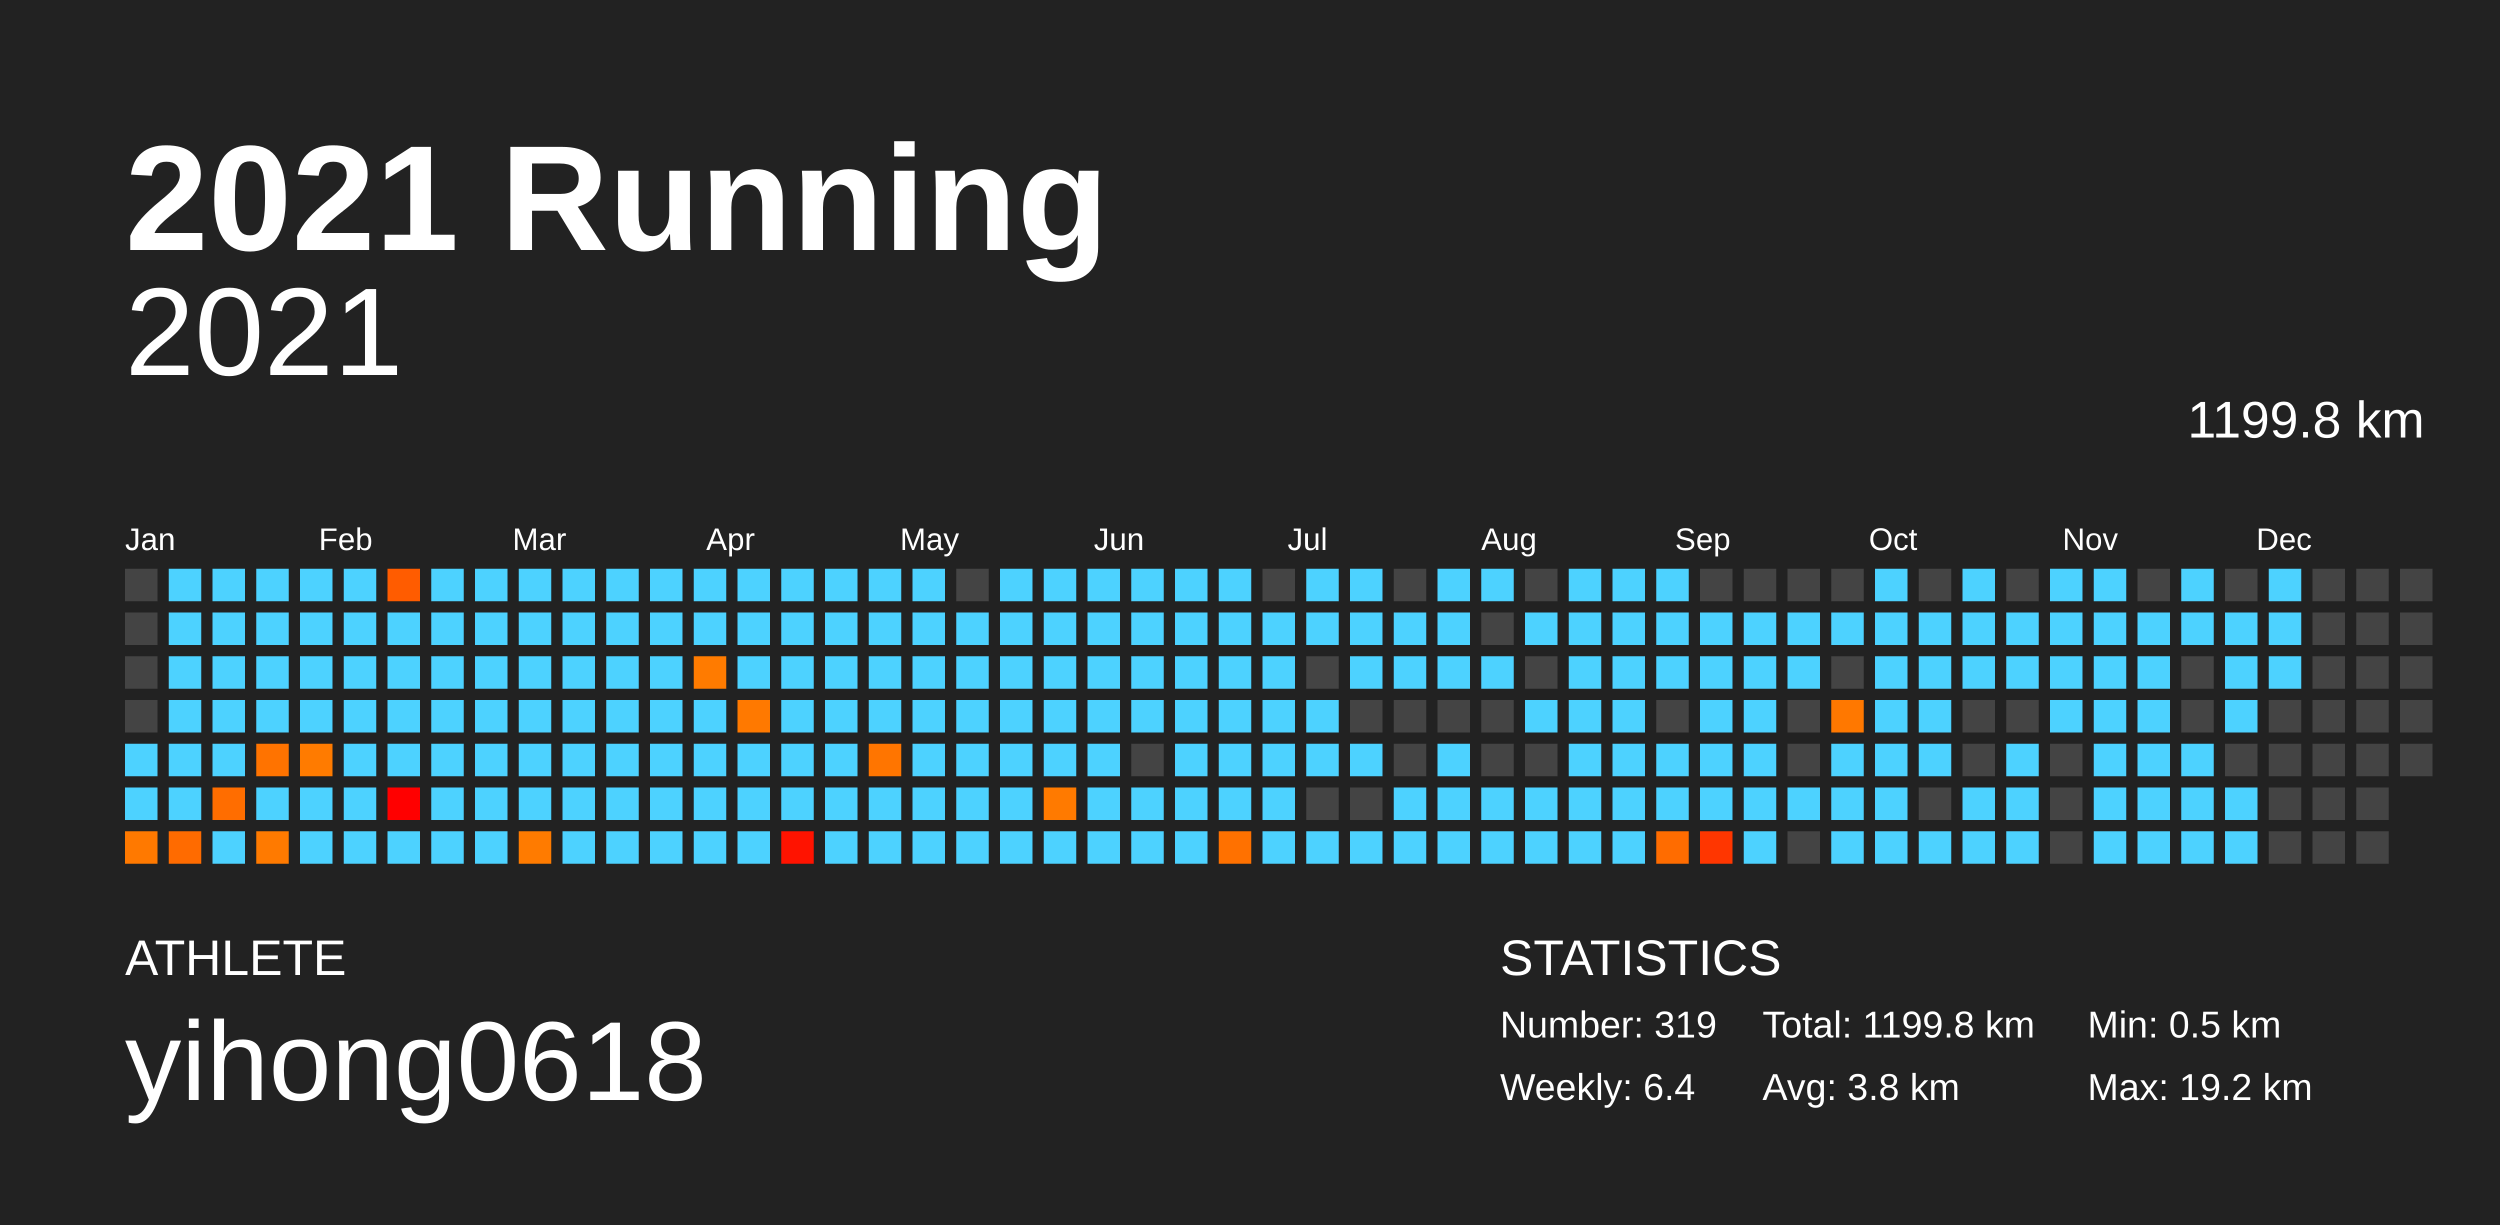
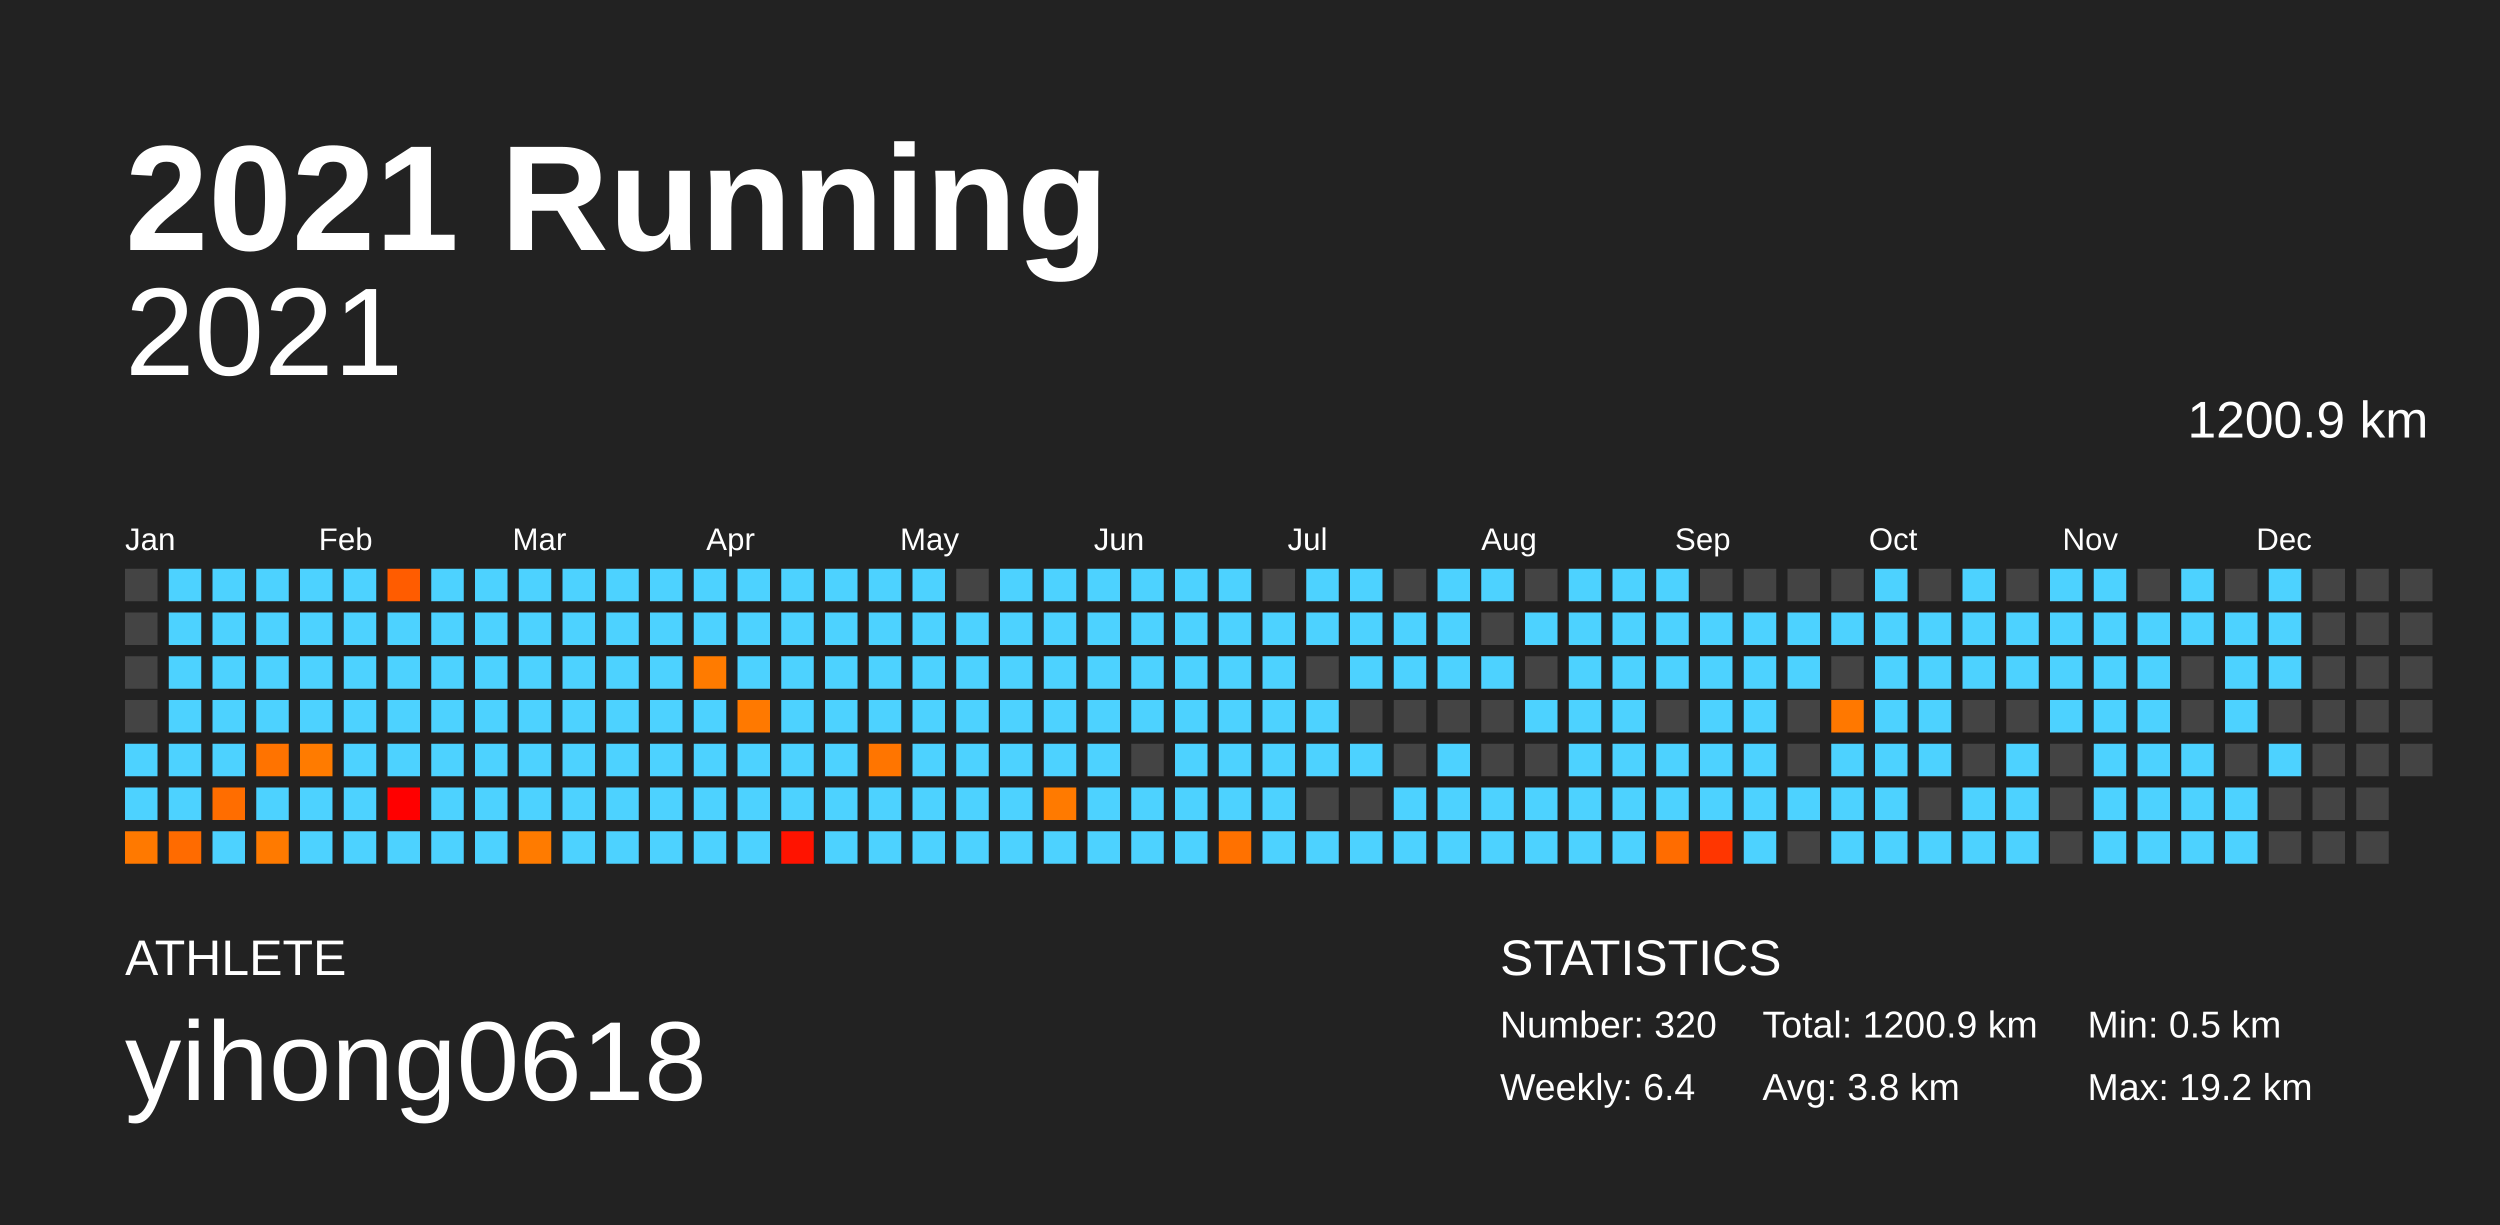
<svg xmlns="http://www.w3.org/2000/svg" baseProfile="full" height="98mm" version="1.1" viewBox="0,0,200,98" width="200mm">
  <defs />
  <rect fill="#222222" height="98" width="200" x="0" y="0" />
  <text fill="#FFFFFF" style="font-size:12px; font-family:Arial; font-weight:bold;" x="10" y="20">2021 Running</text>
  <text fill="#FFFFFF" style="font-size:4px; font-family:Arial" x="10" y="78">ATHLETE</text>
  <text fill="#FFFFFF" style="font-size:9px; font-family:Arial" x="10" y="88">yihong0618</text>
  <text fill="#FFFFFF" style="font-size:4px; font-family:Arial" x="120" y="78">STATISTICS</text>
-   <text fill="#FFFFFF" style="font-size:3px; font-family:Arial" x="120" y="83">Number: 319</text>
+   <text fill="#FFFFFF" style="font-size:3px; font-family:Arial" x="120" y="83">Number: 320</text>
  <text fill="#FFFFFF" style="font-size:3px; font-family:Arial" x="120" y="88">Weekly: 6.4</text>
-   <text fill="#FFFFFF" style="font-size:3px; font-family:Arial" x="141" y="83">Total: 1199.8 km</text>
+   <text fill="#FFFFFF" style="font-size:3px; font-family:Arial" x="141" y="83">Total: 1200.9 km</text>
  <text fill="#FFFFFF" style="font-size:3px; font-family:Arial" x="141" y="88">Avg: 3.8 km</text>
  <text fill="#FFFFFF" style="font-size:3px; font-family:Arial" x="167" y="83">Min: 0.5 km</text>
  <text fill="#FFFFFF" style="font-size:3px; font-family:Arial" x="167" y="88">Max: 19.2 km</text>
  <text alignment-baseline="hanging" fill="#FFFFFF" style="font-size:10.0px; font-family:Arial;" x="10" y="30">2021</text>
-   <text alignment-baseline="hanging" fill="#FFFFFF" style="font-size:4.125px; font-family:Arial;" x="175" y="35">1199.8 km</text>
+   <text alignment-baseline="hanging" fill="#FFFFFF" style="font-size:4.125px; font-family:Arial;" x="175" y="35">1200.9 km</text>
  <text fill="#FFFFFF" style="font-size:2.5px; font-family:Arial" x="10.0" y="44">Jan</text>
  <text fill="#FFFFFF" style="font-size:2.5px; font-family:Arial" x="25.5" y="44">Feb</text>
  <text fill="#FFFFFF" style="font-size:2.5px; font-family:Arial" x="41.0" y="44">Mar</text>
  <text fill="#FFFFFF" style="font-size:2.5px; font-family:Arial" x="56.5" y="44">Apr</text>
  <text fill="#FFFFFF" style="font-size:2.5px; font-family:Arial" x="72.0" y="44">May</text>
  <text fill="#FFFFFF" style="font-size:2.5px; font-family:Arial" x="87.5" y="44">Jun</text>
  <text fill="#FFFFFF" style="font-size:2.5px; font-family:Arial" x="103.0" y="44">Jul</text>
  <text fill="#FFFFFF" style="font-size:2.5px; font-family:Arial" x="118.5" y="44">Aug</text>
  <text fill="#FFFFFF" style="font-size:2.5px; font-family:Arial" x="134.0" y="44">Sep</text>
  <text fill="#FFFFFF" style="font-size:2.5px; font-family:Arial" x="149.5" y="44">Oct</text>
  <text fill="#FFFFFF" style="font-size:2.5px; font-family:Arial" x="165.0" y="44">Nov</text>
  <text fill="#FFFFFF" style="font-size:2.5px; font-family:Arial" x="180.5" y="44">Dec</text>
  <rect fill="#444444" height="2.6" width="2.6" x="10.0" y="45.5" />
  <rect fill="#444444" height="2.6" width="2.6" x="10.0" y="49.0" />
  <rect fill="#444444" height="2.6" width="2.6" x="10.0" y="52.5" />
  <rect fill="#444444" height="2.6" width="2.6" x="10.0" y="56.0" />
  <rect fill="#4dd2ff" height="2.6" width="2.6" x="10.0" y="59.5" />
  <rect fill="#4dd2ff" height="2.6" width="2.6" x="10.0" y="63.0" />
  <rect fill="#ff7900" height="2.6" width="2.6" x="10.0" y="66.5" />
  <rect fill="#4dd2ff" height="2.6" width="2.6" x="13.5" y="45.5" />
  <rect fill="#4dd2ff" height="2.6" width="2.6" x="13.5" y="49.0" />
  <rect fill="#4dd2ff" height="2.6" width="2.6" x="13.5" y="52.5" />
  <rect fill="#4dd2ff" height="2.6" width="2.6" x="13.5" y="56.0" />
  <rect fill="#4dd2ff" height="2.6" width="2.6" x="13.5" y="59.5" />
  <rect fill="#4dd2ff" height="2.6" width="2.6" x="13.5" y="63.0" />
  <rect fill="#ff6b00" height="2.6" width="2.6" x="13.5" y="66.5" />
  <rect fill="#4dd2ff" height="2.6" width="2.6" x="17.0" y="45.5" />
  <rect fill="#4dd2ff" height="2.6" width="2.6" x="17.0" y="49.0" />
  <rect fill="#4dd2ff" height="2.6" width="2.6" x="17.0" y="52.5" />
  <rect fill="#4dd2ff" height="2.6" width="2.6" x="17.0" y="56.0" />
  <rect fill="#4dd2ff" height="2.6" width="2.6" x="17.0" y="59.5" />
  <rect fill="#ff6d00" height="2.6" width="2.6" x="17.0" y="63.0" />
  <rect fill="#4dd2ff" height="2.6" width="2.6" x="17.0" y="66.5" />
  <rect fill="#4dd2ff" height="2.6" width="2.6" x="20.5" y="45.5" />
  <rect fill="#4dd2ff" height="2.6" width="2.6" x="20.5" y="49.0" />
  <rect fill="#4dd2ff" height="2.6" width="2.6" x="20.5" y="52.5" />
  <rect fill="#4dd2ff" height="2.6" width="2.6" x="20.5" y="56.0" />
  <rect fill="#ff7300" height="2.6" width="2.6" x="20.5" y="59.5" />
  <rect fill="#4dd2ff" height="2.6" width="2.6" x="20.5" y="63.0" />
  <rect fill="#ff7a00" height="2.6" width="2.6" x="20.5" y="66.5" />
  <rect fill="#4dd2ff" height="2.6" width="2.6" x="24.0" y="45.5" />
  <rect fill="#4dd2ff" height="2.6" width="2.6" x="24.0" y="49.0" />
  <rect fill="#4dd2ff" height="2.6" width="2.6" x="24.0" y="52.5" />
  <rect fill="#4dd2ff" height="2.6" width="2.6" x="24.0" y="56.0" />
  <rect fill="#ff7b00" height="2.6" width="2.6" x="24.0" y="59.5" />
  <rect fill="#4dd2ff" height="2.6" width="2.6" x="24.0" y="63.0" />
  <rect fill="#4dd2ff" height="2.6" width="2.6" x="24.0" y="66.5" />
  <rect fill="#4dd2ff" height="2.6" width="2.6" x="27.5" y="45.5" />
  <rect fill="#4dd2ff" height="2.6" width="2.6" x="27.5" y="49.0" />
  <rect fill="#4dd2ff" height="2.6" width="2.6" x="27.5" y="52.5" />
  <rect fill="#4dd2ff" height="2.6" width="2.6" x="27.5" y="56.0" />
  <rect fill="#4dd2ff" height="2.6" width="2.6" x="27.5" y="59.5" />
  <rect fill="#4dd2ff" height="2.6" width="2.6" x="27.5" y="63.0" />
  <rect fill="#4dd2ff" height="2.6" width="2.6" x="27.5" y="66.5" />
  <rect fill="#ff5c00" height="2.6" width="2.6" x="31.0" y="45.5" />
  <rect fill="#4dd2ff" height="2.6" width="2.6" x="31.0" y="49.0" />
  <rect fill="#4dd2ff" height="2.6" width="2.6" x="31.0" y="52.5" />
  <rect fill="#4dd2ff" height="2.6" width="2.6" x="31.0" y="56.0" />
  <rect fill="#4dd2ff" height="2.6" width="2.6" x="31.0" y="59.5" />
  <rect fill="#ff0000" height="2.6" width="2.6" x="31.0" y="63.0" />
  <rect fill="#4dd2ff" height="2.6" width="2.6" x="31.0" y="66.5" />
  <rect fill="#4dd2ff" height="2.6" width="2.6" x="34.5" y="45.5" />
  <rect fill="#4dd2ff" height="2.6" width="2.6" x="34.5" y="49.0" />
  <rect fill="#4dd2ff" height="2.6" width="2.6" x="34.5" y="52.5" />
  <rect fill="#4dd2ff" height="2.6" width="2.6" x="34.5" y="56.0" />
  <rect fill="#4dd2ff" height="2.6" width="2.6" x="34.5" y="59.5" />
  <rect fill="#4dd2ff" height="2.6" width="2.6" x="34.5" y="63.0" />
  <rect fill="#4dd2ff" height="2.6" width="2.6" x="34.5" y="66.5" />
  <rect fill="#4dd2ff" height="2.6" width="2.6" x="38.0" y="45.5" />
  <rect fill="#4dd2ff" height="2.6" width="2.6" x="38.0" y="49.0" />
  <rect fill="#4dd2ff" height="2.6" width="2.6" x="38.0" y="52.5" />
  <rect fill="#4dd2ff" height="2.6" width="2.6" x="38.0" y="56.0" />
  <rect fill="#4dd2ff" height="2.6" width="2.6" x="38.0" y="59.5" />
  <rect fill="#4dd2ff" height="2.6" width="2.6" x="38.0" y="63.0" />
  <rect fill="#4dd2ff" height="2.6" width="2.6" x="38.0" y="66.5" />
  <rect fill="#4dd2ff" height="2.6" width="2.6" x="41.5" y="45.5" />
  <rect fill="#4dd2ff" height="2.6" width="2.6" x="41.5" y="49.0" />
  <rect fill="#4dd2ff" height="2.6" width="2.6" x="41.5" y="52.5" />
  <rect fill="#4dd2ff" height="2.6" width="2.6" x="41.5" y="56.0" />
  <rect fill="#4dd2ff" height="2.6" width="2.6" x="41.5" y="59.5" />
  <rect fill="#4dd2ff" height="2.6" width="2.6" x="41.5" y="63.0" />
  <rect fill="#ff7b00" height="2.6" width="2.6" x="41.5" y="66.5" />
  <rect fill="#4dd2ff" height="2.6" width="2.6" x="45.0" y="45.5" />
  <rect fill="#4dd2ff" height="2.6" width="2.6" x="45.0" y="49.0" />
  <rect fill="#4dd2ff" height="2.6" width="2.6" x="45.0" y="52.5" />
  <rect fill="#4dd2ff" height="2.6" width="2.6" x="45.0" y="56.0" />
  <rect fill="#4dd2ff" height="2.6" width="2.6" x="45.0" y="59.5" />
  <rect fill="#4dd2ff" height="2.6" width="2.6" x="45.0" y="63.0" />
  <rect fill="#4dd2ff" height="2.6" width="2.6" x="45.0" y="66.5" />
  <rect fill="#4dd2ff" height="2.6" width="2.6" x="48.5" y="45.5" />
  <rect fill="#4dd2ff" height="2.6" width="2.6" x="48.5" y="49.0" />
  <rect fill="#4dd2ff" height="2.6" width="2.6" x="48.5" y="52.5" />
  <rect fill="#4dd2ff" height="2.6" width="2.6" x="48.5" y="56.0" />
  <rect fill="#4dd2ff" height="2.6" width="2.6" x="48.5" y="59.5" />
  <rect fill="#4dd2ff" height="2.6" width="2.6" x="48.5" y="63.0" />
  <rect fill="#4dd2ff" height="2.6" width="2.6" x="48.5" y="66.5" />
  <rect fill="#4dd2ff" height="2.6" width="2.6" x="52.0" y="45.5" />
  <rect fill="#4dd2ff" height="2.6" width="2.6" x="52.0" y="49.0" />
  <rect fill="#4dd2ff" height="2.6" width="2.6" x="52.0" y="52.5" />
  <rect fill="#4dd2ff" height="2.6" width="2.6" x="52.0" y="56.0" />
  <rect fill="#4dd2ff" height="2.6" width="2.6" x="52.0" y="59.5" />
  <rect fill="#4dd2ff" height="2.6" width="2.6" x="52.0" y="63.0" />
  <rect fill="#4dd2ff" height="2.6" width="2.6" x="52.0" y="66.5" />
  <rect fill="#4dd2ff" height="2.6" width="2.6" x="55.5" y="45.5" />
  <rect fill="#4dd2ff" height="2.6" width="2.6" x="55.5" y="49.0" />
  <rect fill="#ff7b00" height="2.6" width="2.6" x="55.5" y="52.5" />
  <rect fill="#4dd2ff" height="2.6" width="2.6" x="55.5" y="56.0" />
  <rect fill="#4dd2ff" height="2.6" width="2.6" x="55.5" y="59.5" />
  <rect fill="#4dd2ff" height="2.6" width="2.6" x="55.5" y="63.0" />
  <rect fill="#4dd2ff" height="2.6" width="2.6" x="55.5" y="66.5" />
  <rect fill="#4dd2ff" height="2.6" width="2.6" x="59.0" y="45.5" />
  <rect fill="#4dd2ff" height="2.6" width="2.6" x="59.0" y="49.0" />
  <rect fill="#4dd2ff" height="2.6" width="2.6" x="59.0" y="52.5" />
  <rect fill="#ff7900" height="2.6" width="2.6" x="59.0" y="56.0" />
  <rect fill="#4dd2ff" height="2.6" width="2.6" x="59.0" y="59.5" />
  <rect fill="#4dd2ff" height="2.6" width="2.6" x="59.0" y="63.0" />
  <rect fill="#4dd2ff" height="2.6" width="2.6" x="59.0" y="66.5" />
  <rect fill="#4dd2ff" height="2.6" width="2.6" x="62.5" y="45.5" />
  <rect fill="#4dd2ff" height="2.6" width="2.6" x="62.5" y="49.0" />
  <rect fill="#4dd2ff" height="2.6" width="2.6" x="62.5" y="52.5" />
  <rect fill="#4dd2ff" height="2.6" width="2.6" x="62.5" y="56.0" />
  <rect fill="#4dd2ff" height="2.6" width="2.6" x="62.5" y="59.5" />
  <rect fill="#4dd2ff" height="2.6" width="2.6" x="62.5" y="63.0" />
  <rect fill="#ff1300" height="2.6" width="2.6" x="62.5" y="66.5" />
  <rect fill="#4dd2ff" height="2.6" width="2.6" x="66.0" y="45.5" />
  <rect fill="#4dd2ff" height="2.6" width="2.6" x="66.0" y="49.0" />
  <rect fill="#4dd2ff" height="2.6" width="2.6" x="66.0" y="52.5" />
  <rect fill="#4dd2ff" height="2.6" width="2.6" x="66.0" y="56.0" />
  <rect fill="#4dd2ff" height="2.6" width="2.6" x="66.0" y="59.5" />
  <rect fill="#4dd2ff" height="2.6" width="2.6" x="66.0" y="63.0" />
  <rect fill="#4dd2ff" height="2.6" width="2.6" x="66.0" y="66.5" />
  <rect fill="#4dd2ff" height="2.6" width="2.6" x="69.5" y="45.5" />
  <rect fill="#4dd2ff" height="2.6" width="2.6" x="69.5" y="49.0" />
  <rect fill="#4dd2ff" height="2.6" width="2.6" x="69.5" y="52.5" />
  <rect fill="#4dd2ff" height="2.6" width="2.6" x="69.5" y="56.0" />
  <rect fill="#ff7500" height="2.6" width="2.6" x="69.5" y="59.5" />
  <rect fill="#4dd2ff" height="2.6" width="2.6" x="69.5" y="63.0" />
  <rect fill="#4dd2ff" height="2.6" width="2.6" x="69.5" y="66.5" />
  <rect fill="#4dd2ff" height="2.6" width="2.6" x="73.0" y="45.5" />
  <rect fill="#4dd2ff" height="2.6" width="2.6" x="73.0" y="49.0" />
  <rect fill="#4dd2ff" height="2.6" width="2.6" x="73.0" y="52.5" />
  <rect fill="#4dd2ff" height="2.6" width="2.6" x="73.0" y="56.0" />
  <rect fill="#4dd2ff" height="2.6" width="2.6" x="73.0" y="59.5" />
  <rect fill="#4dd2ff" height="2.6" width="2.6" x="73.0" y="63.0" />
  <rect fill="#4dd2ff" height="2.6" width="2.6" x="73.0" y="66.5" />
  <rect fill="#444444" height="2.6" width="2.6" x="76.5" y="45.5" />
  <rect fill="#4dd2ff" height="2.6" width="2.6" x="76.5" y="49.0" />
  <rect fill="#4dd2ff" height="2.6" width="2.6" x="76.5" y="52.5" />
  <rect fill="#4dd2ff" height="2.6" width="2.6" x="76.5" y="56.0" />
  <rect fill="#4dd2ff" height="2.6" width="2.6" x="76.5" y="59.5" />
  <rect fill="#4dd2ff" height="2.6" width="2.6" x="76.5" y="63.0" />
  <rect fill="#4dd2ff" height="2.6" width="2.6" x="76.5" y="66.5" />
  <rect fill="#4dd2ff" height="2.6" width="2.6" x="80.0" y="45.5" />
  <rect fill="#4dd2ff" height="2.6" width="2.6" x="80.0" y="49.0" />
  <rect fill="#4dd2ff" height="2.6" width="2.6" x="80.0" y="52.5" />
  <rect fill="#4dd2ff" height="2.6" width="2.6" x="80.0" y="56.0" />
  <rect fill="#4dd2ff" height="2.6" width="2.6" x="80.0" y="59.5" />
  <rect fill="#4dd2ff" height="2.6" width="2.6" x="80.0" y="63.0" />
  <rect fill="#4dd2ff" height="2.6" width="2.6" x="80.0" y="66.5" />
  <rect fill="#4dd2ff" height="2.6" width="2.6" x="83.5" y="45.5" />
  <rect fill="#4dd2ff" height="2.6" width="2.6" x="83.5" y="49.0" />
  <rect fill="#4dd2ff" height="2.6" width="2.6" x="83.5" y="52.5" />
  <rect fill="#4dd2ff" height="2.6" width="2.6" x="83.5" y="56.0" />
  <rect fill="#4dd2ff" height="2.6" width="2.6" x="83.5" y="59.5" />
  <rect fill="#ff7a00" height="2.6" width="2.6" x="83.5" y="63.0" />
  <rect fill="#4dd2ff" height="2.6" width="2.6" x="83.5" y="66.5" />
  <rect fill="#4dd2ff" height="2.6" width="2.6" x="87.0" y="45.5" />
  <rect fill="#4dd2ff" height="2.6" width="2.6" x="87.0" y="49.0" />
  <rect fill="#4dd2ff" height="2.6" width="2.6" x="87.0" y="52.5" />
  <rect fill="#4dd2ff" height="2.6" width="2.6" x="87.0" y="56.0" />
  <rect fill="#4dd2ff" height="2.6" width="2.6" x="87.0" y="59.5" />
  <rect fill="#4dd2ff" height="2.6" width="2.6" x="87.0" y="63.0" />
  <rect fill="#4dd2ff" height="2.6" width="2.6" x="87.0" y="66.5" />
  <rect fill="#4dd2ff" height="2.6" width="2.6" x="90.5" y="45.5" />
  <rect fill="#4dd2ff" height="2.6" width="2.6" x="90.5" y="49.0" />
  <rect fill="#4dd2ff" height="2.6" width="2.6" x="90.5" y="52.5" />
  <rect fill="#4dd2ff" height="2.6" width="2.6" x="90.5" y="56.0" />
  <rect fill="#444444" height="2.6" width="2.6" x="90.5" y="59.5" />
  <rect fill="#4dd2ff" height="2.6" width="2.6" x="90.5" y="63.0" />
  <rect fill="#4dd2ff" height="2.6" width="2.6" x="90.5" y="66.5" />
  <rect fill="#4dd2ff" height="2.6" width="2.6" x="94.0" y="45.5" />
  <rect fill="#4dd2ff" height="2.6" width="2.6" x="94.0" y="49.0" />
  <rect fill="#4dd2ff" height="2.6" width="2.6" x="94.0" y="52.5" />
  <rect fill="#4dd2ff" height="2.6" width="2.6" x="94.0" y="56.0" />
  <rect fill="#4dd2ff" height="2.6" width="2.6" x="94.0" y="59.5" />
  <rect fill="#4dd2ff" height="2.6" width="2.6" x="94.0" y="63.0" />
  <rect fill="#4dd2ff" height="2.6" width="2.6" x="94.0" y="66.5" />
  <rect fill="#4dd2ff" height="2.6" width="2.6" x="97.5" y="45.5" />
  <rect fill="#4dd2ff" height="2.6" width="2.6" x="97.5" y="49.0" />
  <rect fill="#4dd2ff" height="2.6" width="2.6" x="97.5" y="52.5" />
  <rect fill="#4dd2ff" height="2.6" width="2.6" x="97.5" y="56.0" />
  <rect fill="#4dd2ff" height="2.6" width="2.6" x="97.5" y="59.5" />
  <rect fill="#4dd2ff" height="2.6" width="2.6" x="97.5" y="63.0" />
  <rect fill="#ff7100" height="2.6" width="2.6" x="97.5" y="66.5" />
  <rect fill="#444444" height="2.6" width="2.6" x="101.0" y="45.5" />
  <rect fill="#4dd2ff" height="2.6" width="2.6" x="101.0" y="49.0" />
  <rect fill="#4dd2ff" height="2.6" width="2.6" x="101.0" y="52.5" />
  <rect fill="#4dd2ff" height="2.6" width="2.6" x="101.0" y="56.0" />
  <rect fill="#4dd2ff" height="2.6" width="2.6" x="101.0" y="59.5" />
  <rect fill="#4dd2ff" height="2.6" width="2.6" x="101.0" y="63.0" />
  <rect fill="#4dd2ff" height="2.6" width="2.6" x="101.0" y="66.5" />
  <rect fill="#4dd2ff" height="2.6" width="2.6" x="104.5" y="45.5" />
  <rect fill="#4dd2ff" height="2.6" width="2.6" x="104.5" y="49.0" />
  <rect fill="#444444" height="2.6" width="2.6" x="104.5" y="52.5" />
  <rect fill="#4dd2ff" height="2.6" width="2.6" x="104.5" y="56.0" />
  <rect fill="#4dd2ff" height="2.6" width="2.6" x="104.5" y="59.5" />
  <rect fill="#444444" height="2.6" width="2.6" x="104.5" y="63.0" />
  <rect fill="#4dd2ff" height="2.6" width="2.6" x="104.5" y="66.5" />
  <rect fill="#4dd2ff" height="2.6" width="2.6" x="108.0" y="45.5" />
  <rect fill="#4dd2ff" height="2.6" width="2.6" x="108.0" y="49.0" />
  <rect fill="#4dd2ff" height="2.6" width="2.6" x="108.0" y="52.5" />
  <rect fill="#444444" height="2.6" width="2.6" x="108.0" y="56.0" />
  <rect fill="#4dd2ff" height="2.6" width="2.6" x="108.0" y="59.5" />
  <rect fill="#444444" height="2.6" width="2.6" x="108.0" y="63.0" />
  <rect fill="#4dd2ff" height="2.6" width="2.6" x="108.0" y="66.5" />
  <rect fill="#444444" height="2.6" width="2.6" x="111.5" y="45.5" />
  <rect fill="#4dd2ff" height="2.6" width="2.6" x="111.5" y="49.0" />
  <rect fill="#4dd2ff" height="2.6" width="2.6" x="111.5" y="52.5" />
  <rect fill="#444444" height="2.6" width="2.6" x="111.5" y="56.0" />
  <rect fill="#444444" height="2.6" width="2.6" x="111.5" y="59.5" />
  <rect fill="#4dd2ff" height="2.6" width="2.6" x="111.5" y="63.0" />
  <rect fill="#4dd2ff" height="2.6" width="2.6" x="111.5" y="66.5" />
  <rect fill="#4dd2ff" height="2.6" width="2.6" x="115.0" y="45.5" />
  <rect fill="#4dd2ff" height="2.6" width="2.6" x="115.0" y="49.0" />
  <rect fill="#4dd2ff" height="2.6" width="2.6" x="115.0" y="52.5" />
  <rect fill="#444444" height="2.6" width="2.6" x="115.0" y="56.0" />
  <rect fill="#4dd2ff" height="2.6" width="2.6" x="115.0" y="59.5" />
  <rect fill="#4dd2ff" height="2.6" width="2.6" x="115.0" y="63.0" />
  <rect fill="#4dd2ff" height="2.6" width="2.6" x="115.0" y="66.5" />
  <rect fill="#4dd2ff" height="2.6" width="2.6" x="118.5" y="45.5" />
  <rect fill="#444444" height="2.6" width="2.6" x="118.5" y="49.0" />
  <rect fill="#4dd2ff" height="2.6" width="2.6" x="118.5" y="52.5" />
  <rect fill="#444444" height="2.6" width="2.6" x="118.5" y="56.0" />
  <rect fill="#444444" height="2.6" width="2.6" x="118.5" y="59.5" />
  <rect fill="#4dd2ff" height="2.6" width="2.6" x="118.5" y="63.0" />
  <rect fill="#4dd2ff" height="2.6" width="2.6" x="118.5" y="66.5" />
  <rect fill="#444444" height="2.6" width="2.6" x="122.0" y="45.5" />
  <rect fill="#4dd2ff" height="2.6" width="2.6" x="122.0" y="49.0" />
  <rect fill="#444444" height="2.6" width="2.6" x="122.0" y="52.5" />
  <rect fill="#4dd2ff" height="2.6" width="2.6" x="122.0" y="56.0" />
  <rect fill="#444444" height="2.6" width="2.6" x="122.0" y="59.5" />
  <rect fill="#4dd2ff" height="2.6" width="2.6" x="122.0" y="63.0" />
  <rect fill="#4dd2ff" height="2.6" width="2.6" x="122.0" y="66.5" />
  <rect fill="#4dd2ff" height="2.6" width="2.6" x="125.5" y="45.5" />
  <rect fill="#4dd2ff" height="2.6" width="2.6" x="125.5" y="49.0" />
  <rect fill="#4dd2ff" height="2.6" width="2.6" x="125.5" y="52.5" />
  <rect fill="#4dd2ff" height="2.6" width="2.6" x="125.5" y="56.0" />
  <rect fill="#4dd2ff" height="2.6" width="2.6" x="125.5" y="59.5" />
  <rect fill="#4dd2ff" height="2.6" width="2.6" x="125.5" y="63.0" />
  <rect fill="#4dd2ff" height="2.6" width="2.6" x="125.5" y="66.5" />
  <rect fill="#4dd2ff" height="2.6" width="2.6" x="129.0" y="45.5" />
  <rect fill="#4dd2ff" height="2.6" width="2.6" x="129.0" y="49.0" />
  <rect fill="#4dd2ff" height="2.6" width="2.6" x="129.0" y="52.5" />
  <rect fill="#4dd2ff" height="2.6" width="2.6" x="129.0" y="56.0" />
  <rect fill="#4dd2ff" height="2.6" width="2.6" x="129.0" y="59.5" />
  <rect fill="#4dd2ff" height="2.6" width="2.6" x="129.0" y="63.0" />
  <rect fill="#4dd2ff" height="2.6" width="2.6" x="129.0" y="66.5" />
  <rect fill="#4dd2ff" height="2.6" width="2.6" x="132.5" y="45.5" />
  <rect fill="#4dd2ff" height="2.6" width="2.6" x="132.5" y="49.0" />
  <rect fill="#4dd2ff" height="2.6" width="2.6" x="132.5" y="52.5" />
  <rect fill="#444444" height="2.6" width="2.6" x="132.5" y="56.0" />
  <rect fill="#4dd2ff" height="2.6" width="2.6" x="132.5" y="59.5" />
  <rect fill="#4dd2ff" height="2.6" width="2.6" x="132.5" y="63.0" />
  <rect fill="#ff6c00" height="2.6" width="2.6" x="132.5" y="66.5" />
  <rect fill="#444444" height="2.6" width="2.6" x="136.0" y="45.5" />
  <rect fill="#4dd2ff" height="2.6" width="2.6" x="136.0" y="49.0" />
  <rect fill="#4dd2ff" height="2.6" width="2.6" x="136.0" y="52.5" />
  <rect fill="#4dd2ff" height="2.6" width="2.6" x="136.0" y="56.0" />
  <rect fill="#4dd2ff" height="2.6" width="2.6" x="136.0" y="59.5" />
  <rect fill="#4dd2ff" height="2.6" width="2.6" x="136.0" y="63.0" />
  <rect fill="#ff3600" height="2.6" width="2.6" x="136.0" y="66.5" />
  <rect fill="#444444" height="2.6" width="2.6" x="139.5" y="45.5" />
  <rect fill="#4dd2ff" height="2.6" width="2.6" x="139.5" y="49.0" />
  <rect fill="#4dd2ff" height="2.6" width="2.6" x="139.5" y="52.5" />
  <rect fill="#4dd2ff" height="2.6" width="2.6" x="139.5" y="56.0" />
  <rect fill="#4dd2ff" height="2.6" width="2.6" x="139.5" y="59.5" />
  <rect fill="#4dd2ff" height="2.6" width="2.6" x="139.5" y="63.0" />
  <rect fill="#4dd2ff" height="2.6" width="2.6" x="139.5" y="66.5" />
  <rect fill="#444444" height="2.6" width="2.6" x="143.0" y="45.5" />
  <rect fill="#4dd2ff" height="2.6" width="2.6" x="143.0" y="49.0" />
  <rect fill="#4dd2ff" height="2.6" width="2.6" x="143.0" y="52.5" />
  <rect fill="#444444" height="2.6" width="2.6" x="143.0" y="56.0" />
  <rect fill="#444444" height="2.6" width="2.6" x="143.0" y="59.5" />
  <rect fill="#4dd2ff" height="2.6" width="2.6" x="143.0" y="63.0" />
  <rect fill="#444444" height="2.6" width="2.6" x="143.0" y="66.5" />
  <rect fill="#444444" height="2.6" width="2.6" x="146.5" y="45.5" />
  <rect fill="#4dd2ff" height="2.6" width="2.6" x="146.5" y="49.0" />
  <rect fill="#444444" height="2.6" width="2.6" x="146.5" y="52.5" />
  <rect fill="#ff7800" height="2.6" width="2.6" x="146.5" y="56.0" />
  <rect fill="#4dd2ff" height="2.6" width="2.6" x="146.5" y="59.5" />
  <rect fill="#4dd2ff" height="2.6" width="2.6" x="146.5" y="63.0" />
  <rect fill="#4dd2ff" height="2.6" width="2.6" x="146.5" y="66.5" />
  <rect fill="#4dd2ff" height="2.6" width="2.6" x="150.0" y="45.5" />
  <rect fill="#4dd2ff" height="2.6" width="2.6" x="150.0" y="49.0" />
  <rect fill="#4dd2ff" height="2.6" width="2.6" x="150.0" y="52.5" />
  <rect fill="#4dd2ff" height="2.6" width="2.6" x="150.0" y="56.0" />
  <rect fill="#4dd2ff" height="2.6" width="2.6" x="150.0" y="59.5" />
  <rect fill="#4dd2ff" height="2.6" width="2.6" x="150.0" y="63.0" />
  <rect fill="#4dd2ff" height="2.6" width="2.6" x="150.0" y="66.5" />
  <rect fill="#444444" height="2.6" width="2.6" x="153.5" y="45.5" />
  <rect fill="#4dd2ff" height="2.6" width="2.6" x="153.5" y="49.0" />
  <rect fill="#4dd2ff" height="2.6" width="2.6" x="153.5" y="52.5" />
  <rect fill="#4dd2ff" height="2.6" width="2.6" x="153.5" y="56.0" />
  <rect fill="#4dd2ff" height="2.6" width="2.6" x="153.5" y="59.5" />
  <rect fill="#444444" height="2.6" width="2.6" x="153.5" y="63.0" />
  <rect fill="#4dd2ff" height="2.6" width="2.6" x="153.5" y="66.5" />
  <rect fill="#4dd2ff" height="2.6" width="2.6" x="157.0" y="45.5" />
  <rect fill="#4dd2ff" height="2.6" width="2.6" x="157.0" y="49.0" />
  <rect fill="#4dd2ff" height="2.6" width="2.6" x="157.0" y="52.5" />
  <rect fill="#444444" height="2.6" width="2.6" x="157.0" y="56.0" />
  <rect fill="#444444" height="2.6" width="2.6" x="157.0" y="59.5" />
  <rect fill="#4dd2ff" height="2.6" width="2.6" x="157.0" y="63.0" />
  <rect fill="#4dd2ff" height="2.6" width="2.6" x="157.0" y="66.5" />
  <rect fill="#444444" height="2.6" width="2.6" x="160.5" y="45.5" />
  <rect fill="#4dd2ff" height="2.6" width="2.6" x="160.5" y="49.0" />
  <rect fill="#4dd2ff" height="2.6" width="2.6" x="160.5" y="52.5" />
  <rect fill="#444444" height="2.6" width="2.6" x="160.5" y="56.0" />
  <rect fill="#4dd2ff" height="2.6" width="2.6" x="160.5" y="59.5" />
  <rect fill="#4dd2ff" height="2.6" width="2.6" x="160.5" y="63.0" />
  <rect fill="#4dd2ff" height="2.6" width="2.6" x="160.5" y="66.5" />
  <rect fill="#4dd2ff" height="2.6" width="2.6" x="164.0" y="45.5" />
  <rect fill="#4dd2ff" height="2.6" width="2.6" x="164.0" y="49.0" />
  <rect fill="#4dd2ff" height="2.6" width="2.6" x="164.0" y="52.5" />
  <rect fill="#4dd2ff" height="2.6" width="2.6" x="164.0" y="56.0" />
  <rect fill="#444444" height="2.6" width="2.6" x="164.0" y="59.5" />
  <rect fill="#444444" height="2.6" width="2.6" x="164.0" y="63.0" />
  <rect fill="#444444" height="2.6" width="2.6" x="164.0" y="66.5" />
  <rect fill="#4dd2ff" height="2.6" width="2.6" x="167.5" y="45.5" />
  <rect fill="#4dd2ff" height="2.6" width="2.6" x="167.5" y="49.0" />
  <rect fill="#4dd2ff" height="2.6" width="2.6" x="167.5" y="52.5" />
  <rect fill="#4dd2ff" height="2.6" width="2.6" x="167.5" y="56.0" />
  <rect fill="#4dd2ff" height="2.6" width="2.6" x="167.5" y="59.5" />
  <rect fill="#4dd2ff" height="2.6" width="2.6" x="167.5" y="63.0" />
  <rect fill="#4dd2ff" height="2.6" width="2.6" x="167.5" y="66.5" />
  <rect fill="#444444" height="2.6" width="2.6" x="171.0" y="45.5" />
  <rect fill="#4dd2ff" height="2.6" width="2.6" x="171.0" y="49.0" />
  <rect fill="#4dd2ff" height="2.6" width="2.6" x="171.0" y="52.5" />
  <rect fill="#4dd2ff" height="2.6" width="2.6" x="171.0" y="56.0" />
  <rect fill="#4dd2ff" height="2.6" width="2.6" x="171.0" y="59.5" />
  <rect fill="#4dd2ff" height="2.6" width="2.6" x="171.0" y="63.0" />
  <rect fill="#4dd2ff" height="2.6" width="2.6" x="171.0" y="66.5" />
  <rect fill="#4dd2ff" height="2.6" width="2.6" x="174.5" y="45.5" />
  <rect fill="#4dd2ff" height="2.6" width="2.6" x="174.5" y="49.0" />
  <rect fill="#444444" height="2.6" width="2.6" x="174.5" y="52.5" />
  <rect fill="#444444" height="2.6" width="2.6" x="174.5" y="56.0" />
  <rect fill="#4dd2ff" height="2.6" width="2.6" x="174.5" y="59.5" />
  <rect fill="#4dd2ff" height="2.6" width="2.6" x="174.5" y="63.0" />
  <rect fill="#4dd2ff" height="2.6" width="2.6" x="174.5" y="66.5" />
  <rect fill="#444444" height="2.6" width="2.6" x="178.0" y="45.5" />
  <rect fill="#4dd2ff" height="2.6" width="2.6" x="178.0" y="49.0" />
  <rect fill="#4dd2ff" height="2.6" width="2.6" x="178.0" y="52.5" />
  <rect fill="#4dd2ff" height="2.6" width="2.6" x="178.0" y="56.0" />
  <rect fill="#444444" height="2.6" width="2.6" x="178.0" y="59.5" />
  <rect fill="#4dd2ff" height="2.6" width="2.6" x="178.0" y="63.0" />
  <rect fill="#4dd2ff" height="2.6" width="2.6" x="178.0" y="66.5" />
  <rect fill="#4dd2ff" height="2.6" width="2.6" x="181.5" y="45.5" />
  <rect fill="#4dd2ff" height="2.6" width="2.6" x="181.5" y="49.0" />
  <rect fill="#4dd2ff" height="2.6" width="2.6" x="181.5" y="52.5" />
  <rect fill="#444444" height="2.6" width="2.6" x="181.5" y="56.0" />
-   <rect fill="#444444" height="2.6" width="2.6" x="181.5" y="59.5" />
+   <rect fill="#4dd2ff" height="2.6" width="2.6" x="181.5" y="59.5" />
  <rect fill="#444444" height="2.6" width="2.6" x="181.5" y="63.0" />
  <rect fill="#444444" height="2.6" width="2.6" x="181.5" y="66.5" />
  <rect fill="#444444" height="2.6" width="2.6" x="185.0" y="45.5" />
  <rect fill="#444444" height="2.6" width="2.6" x="185.0" y="49.0" />
  <rect fill="#444444" height="2.6" width="2.6" x="185.0" y="52.5" />
  <rect fill="#444444" height="2.6" width="2.6" x="185.0" y="56.0" />
  <rect fill="#444444" height="2.6" width="2.6" x="185.0" y="59.5" />
  <rect fill="#444444" height="2.6" width="2.6" x="185.0" y="63.0" />
  <rect fill="#444444" height="2.6" width="2.6" x="185.0" y="66.5" />
  <rect fill="#444444" height="2.6" width="2.6" x="188.5" y="45.5" />
  <rect fill="#444444" height="2.6" width="2.6" x="188.5" y="49.0" />
  <rect fill="#444444" height="2.6" width="2.6" x="188.5" y="52.5" />
  <rect fill="#444444" height="2.6" width="2.6" x="188.5" y="56.0" />
  <rect fill="#444444" height="2.6" width="2.6" x="188.5" y="59.5" />
  <rect fill="#444444" height="2.6" width="2.6" x="188.5" y="63.0" />
  <rect fill="#444444" height="2.6" width="2.6" x="188.5" y="66.5" />
  <rect fill="#444444" height="2.6" width="2.6" x="192.0" y="45.5" />
  <rect fill="#444444" height="2.6" width="2.6" x="192.0" y="49.0" />
  <rect fill="#444444" height="2.6" width="2.6" x="192.0" y="52.5" />
  <rect fill="#444444" height="2.6" width="2.6" x="192.0" y="56.0" />
  <rect fill="#444444" height="2.6" width="2.6" x="192.0" y="59.5" />
</svg>
